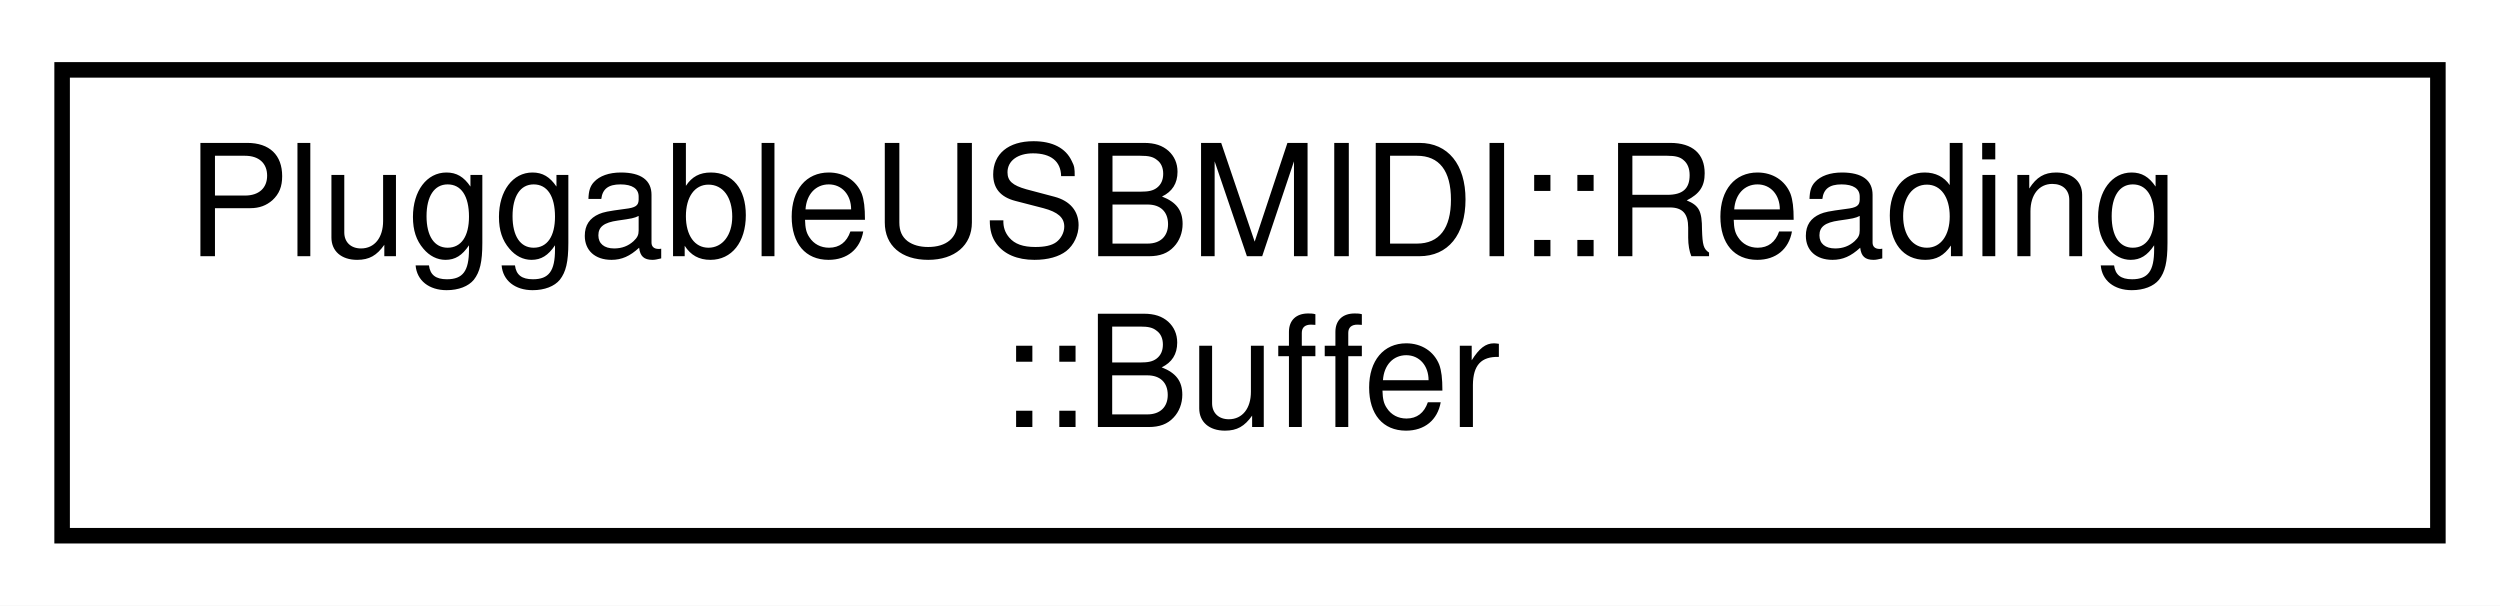
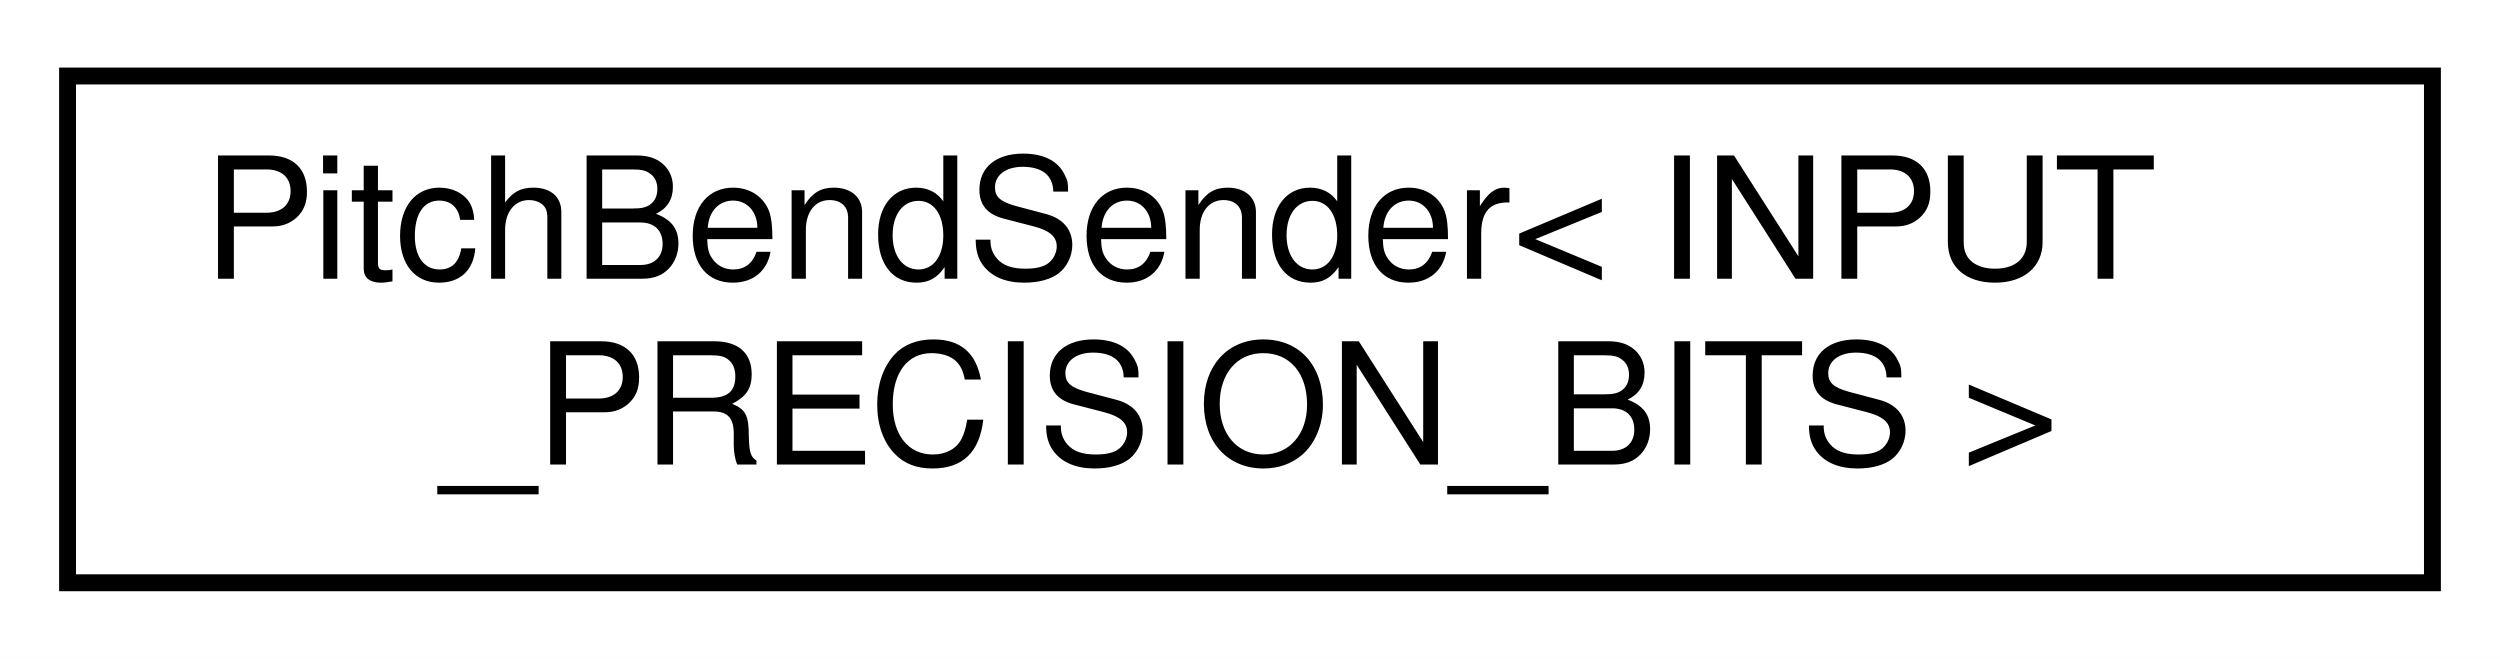
- <svg xmlns="http://www.w3.org/2000/svg" xmlns:xlink="http://www.w3.org/1999/xlink" width="161pt" height="39pt" viewBox="0.00 0.00 161.00 39.00">
+ <svg xmlns="http://www.w3.org/2000/svg" xmlns:xlink="http://www.w3.org/1999/xlink" width="148pt" height="39pt" viewBox="0.00 0.00 148.00 39.00">
  <g id="graph0" class="graph" transform="scale(1 1) rotate(0) translate(4 35)">
-     <polygon fill="white" stroke="transparent" points="-4,4 -4,-35 157,-35 157,4 -4,4" />
+     <polygon fill="white" stroke="transparent" points="-4,4 -4,-35 144,-35 144,4 -4,4" />
    <g id="node1" class="node">
      <g id="a_node1">
-         <a xlink:href="d1/dd4/classPluggableUSBMIDI.html#d8/d24/structPluggableUSBMIDI_1_1Reading_1_1Buffer" target="_top" xlink:title=" ">
-           <polygon fill="white" stroke="black" points="0,-0.5 0,-30.5 153,-30.5 153,-0.5 0,-0.5" />
-           <text text-anchor="start" x="8" y="-18.5" font-family="Helvetica,sans-Serif" font-size="10.00">PluggableUSBMIDI::Reading</text>
-           <text text-anchor="middle" x="76.5" y="-7.5" font-family="Helvetica,sans-Serif" font-size="10.00">::Buffer</text>
+         <a xlink:href="de/d46/classPitchBendSender.html" target="_top" xlink:title="Class that sends continuous MIDI pitch bend messages with a resolution of 14 bits.">
+           <polygon fill="white" stroke="black" points="0,-0.5 0,-30.5 140,-30.5 140,-0.5 0,-0.5" />
+           <text text-anchor="start" x="8" y="-18.5" font-family="Helvetica,sans-Serif" font-size="10.00">PitchBendSender&lt; INPUT</text>
+           <text text-anchor="middle" x="70" y="-7.5" font-family="Helvetica,sans-Serif" font-size="10.00">_PRECISION_BITS &gt;</text>
        </a>
      </g>
    </g>
  </g>
</svg>
